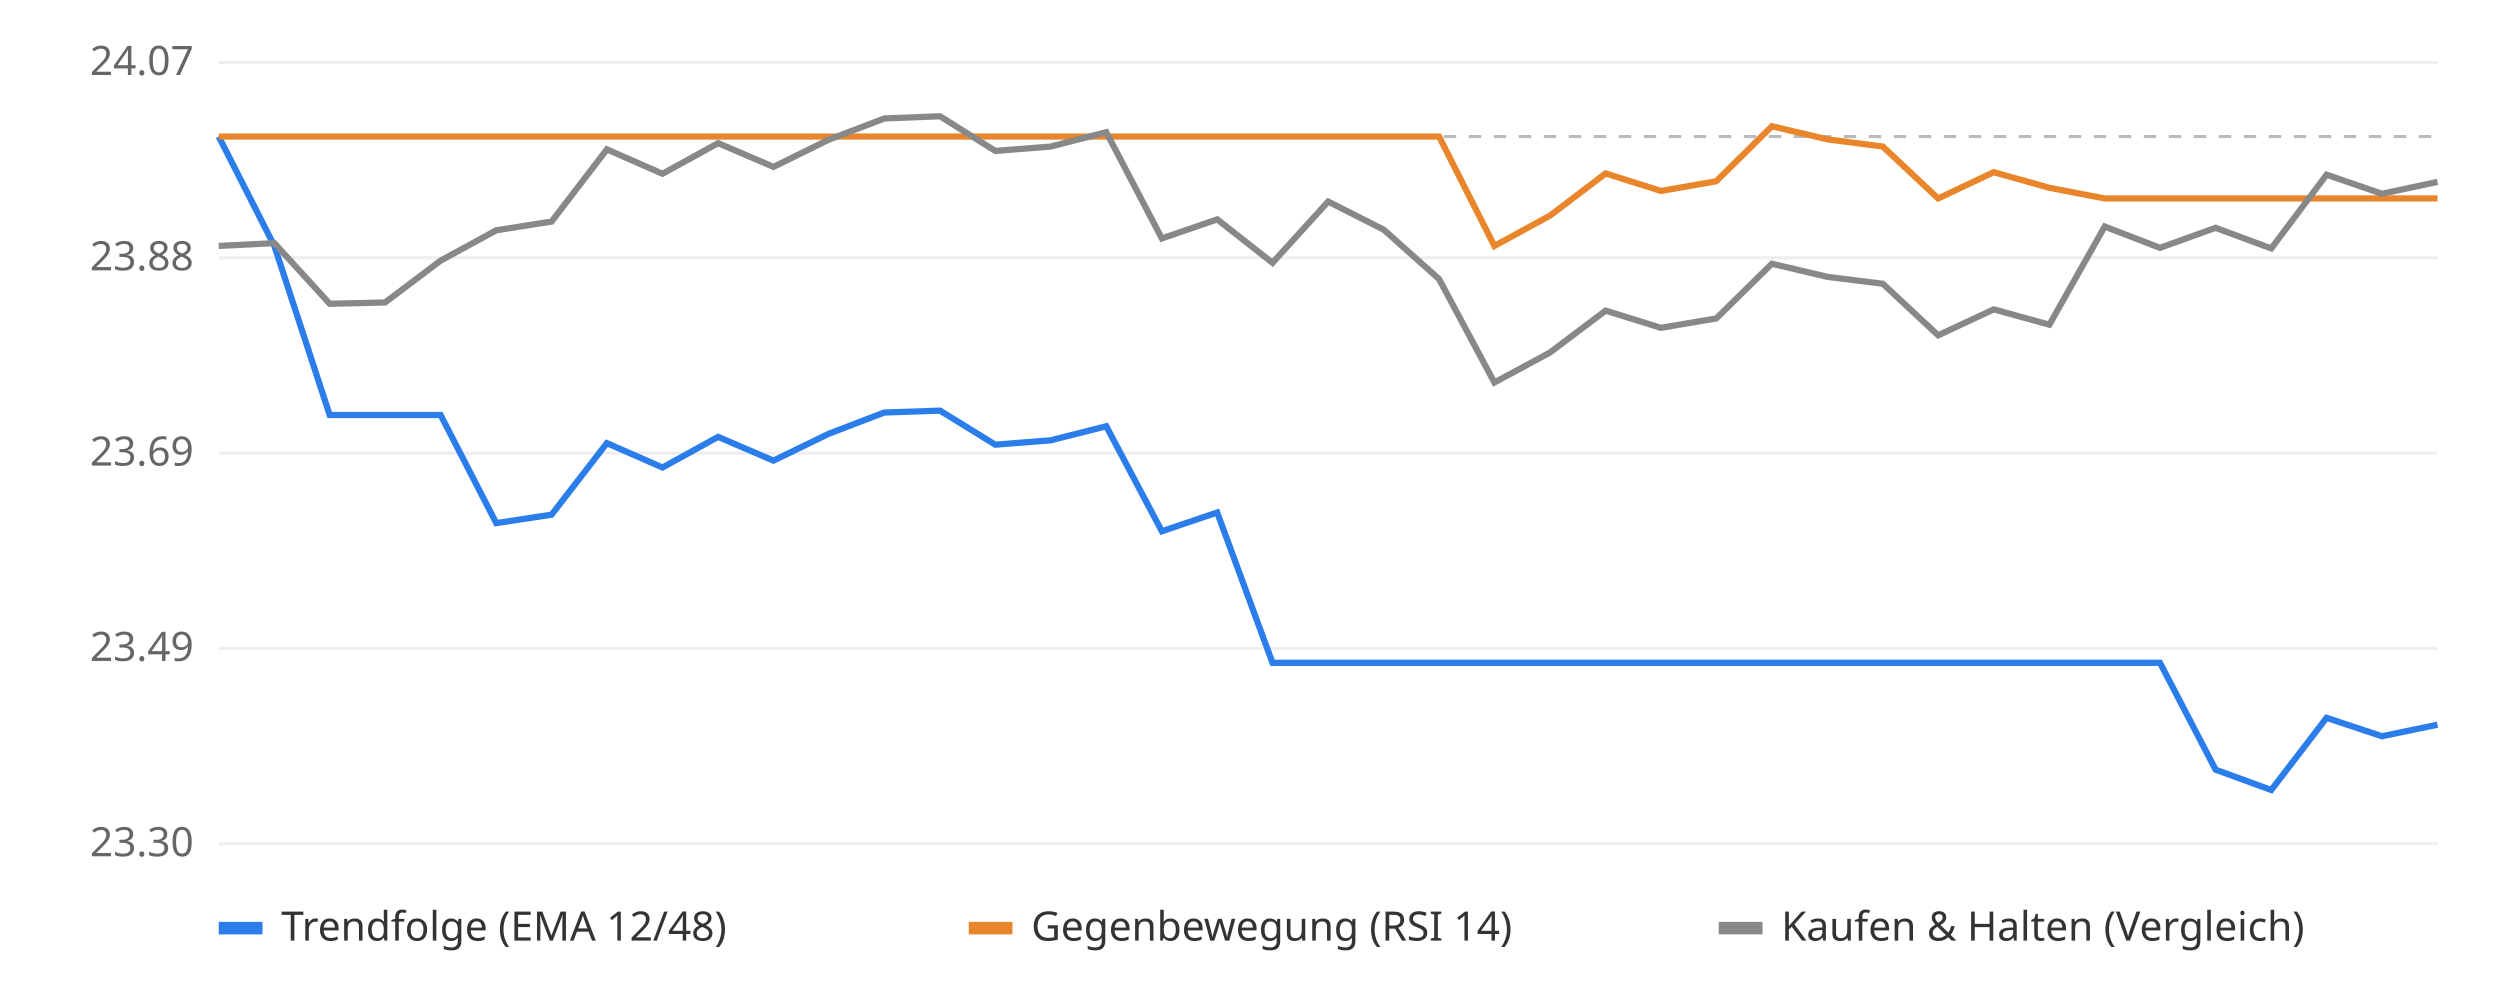
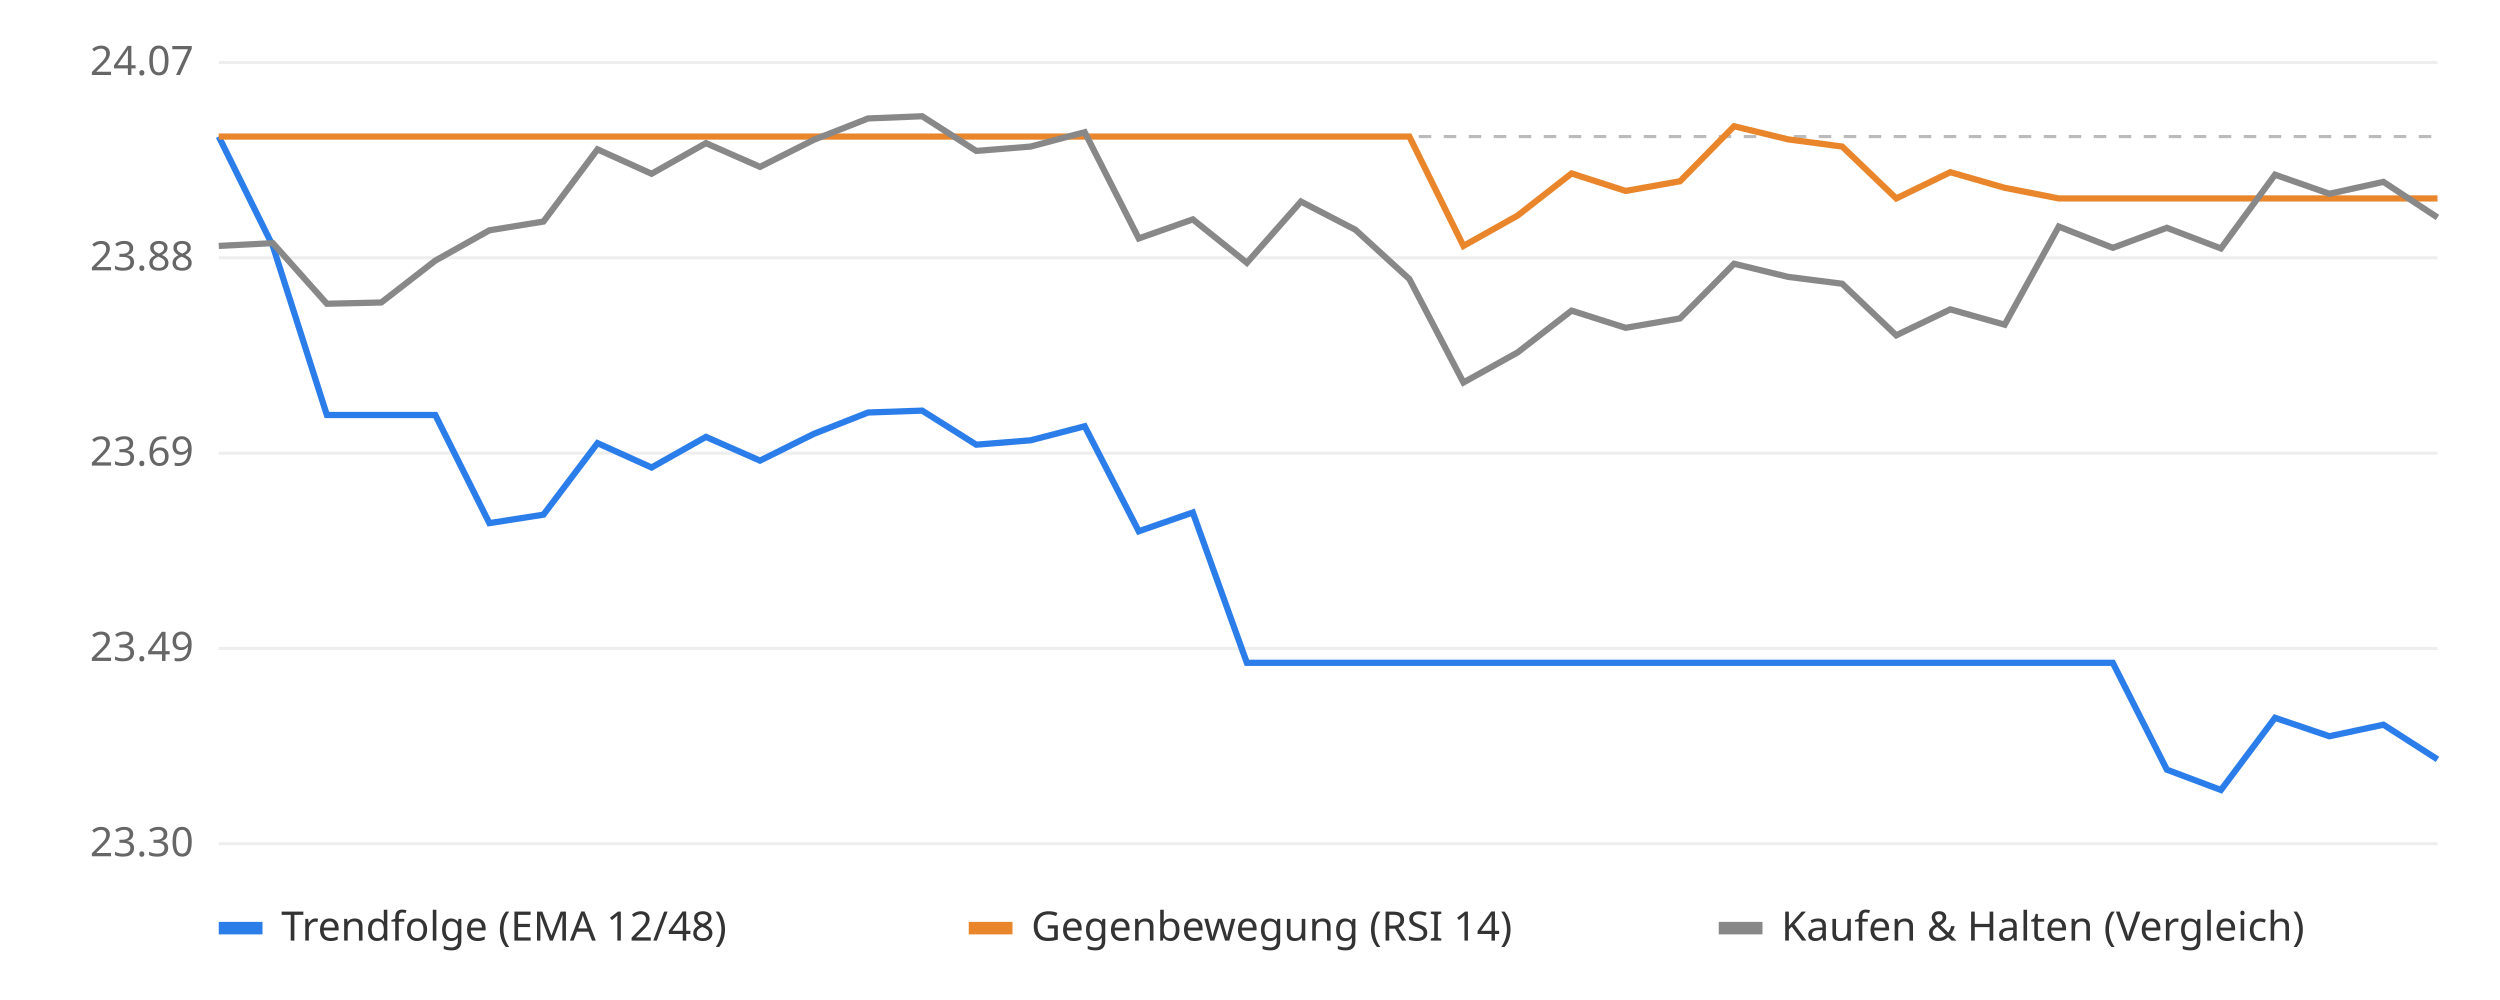
<svg xmlns="http://www.w3.org/2000/svg" viewBox="0 0 800 320" font-family="sans-serif" font-size="13">
  <rect width="800" height="320" fill="#ffffff" />
  <line x1="70" x2="780" y1="270.0" y2="270.0" stroke="#eeeeee" />
  <text x="62" y="274.0" text-anchor="end" fill="#666">23.30</text>
  <line x1="70" x2="780" y1="207.5" y2="207.5" stroke="#eeeeee" />
  <text x="62" y="211.5" text-anchor="end" fill="#666">23.49</text>
  <line x1="70" x2="780" y1="145.0" y2="145.0" stroke="#eeeeee" />
  <text x="62" y="149.0" text-anchor="end" fill="#666">23.69</text>
  <line x1="70" x2="780" y1="82.5" y2="82.5" stroke="#eeeeee" />
  <text x="62" y="86.5" text-anchor="end" fill="#666">23.88</text>
  <line x1="70" x2="780" y1="20.0" y2="20.0" stroke="#eeeeee" />
  <text x="62" y="24.0" text-anchor="end" fill="#666">24.07</text>
  <line x1="70" x2="780" y1="43.7" y2="43.7" stroke="#bbbbbb" stroke-dasharray="4 4" />
-   <polyline points="70.0,43.7 87.8,78.7 105.5,132.8 123.2,132.8 141.0,132.8 158.8,167.4 176.5,164.7 194.2,141.8 212.0,149.6 229.8,139.8 247.5,147.4 265.2,138.8 283.0,132.0 300.8,131.4 318.5,142.3 336.2,140.9 354.0,136.4 371.8,170.0 389.5,164.0 407.2,212.1 425.0,212.1 442.8,212.1 460.5,212.1 478.2,212.1 496.0,212.1 513.8,212.1 531.5,212.1 549.2,212.1 567.0,212.1 584.8,212.1 602.5,212.1 620.2,212.1 638.0,212.1 655.8,212.1 673.5,212.1 691.2,212.1 709.0,246.3 726.8,252.8 744.5,229.7 762.2,235.6 780.0,231.9" fill="none" stroke="#2b7de9" stroke-width="2" />
-   <polyline points="70.0,43.7 87.8,43.7 105.5,43.7 123.2,43.7 141.0,43.7 158.8,43.7 176.5,43.7 194.2,43.7 212.0,43.7 229.8,43.7 247.5,43.7 265.2,43.7 283.0,43.7 300.8,43.7 318.5,43.7 336.2,43.7 354.0,43.7 371.8,43.7 389.5,43.7 407.2,43.7 425.0,43.7 442.8,43.7 460.5,43.7 478.2,78.7 496.0,69.0 513.8,55.5 531.5,61.1 549.2,58.0 567.0,40.4 584.8,44.6 602.5,46.9 620.2,63.5 638.0,55.1 655.8,60.1 673.5,63.5 691.2,63.5 709.0,63.5 726.8,63.5 744.5,63.5 762.2,63.5 780.0,63.5" fill="none" stroke="#e9862b" stroke-width="2" />
-   <polyline points="70.0,78.7 87.8,77.8 105.5,97.2 123.2,96.8 141.0,83.4 158.8,73.7 176.5,70.9 194.2,47.8 212.0,55.6 229.8,45.8 247.5,53.4 265.2,44.7 283.0,37.9 300.8,37.2 318.5,48.3 336.2,46.9 354.0,42.3 371.8,76.3 389.5,70.2 407.2,84.1 425.0,64.5 442.8,73.5 460.5,89.3 478.2,122.4 496.0,112.8 513.8,99.4 531.5,104.9 549.2,101.9 567.0,84.4 584.8,88.6 602.5,90.8 620.2,107.3 638.0,99.0 655.8,103.9 673.5,72.5 691.2,79.3 709.0,72.9 726.8,79.5 744.5,55.9 762.2,62.0 780.0,58.2" fill="none" stroke="#888888" stroke-width="2" />
+   <polyline points="70.0,43.7 87.3,78.7 104.6,132.8 122.0,132.8 139.3,132.8 156.6,167.4 173.9,164.7 191.2,141.8 208.5,149.6 225.9,139.8 243.2,147.4 260.5,138.8 277.8,132.0 295.1,131.4 312.4,142.3 329.8,140.9 347.1,136.4 364.4,170.0 381.7,164.0 399.0,212.1 416.3,212.1 433.7,212.1 451.0,212.1 468.3,212.1 485.6,212.1 502.9,212.1 520.2,212.1 537.6,212.1 554.9,212.1 572.2,212.1 589.5,212.1 606.8,212.1 624.1,212.1 641.5,212.1 658.8,212.1 676.1,212.1 693.4,246.3 710.7,252.8 728.0,229.7 745.4,235.6 762.7,231.9 780.0,243.0" fill="none" stroke="#2b7de9" stroke-width="2" />
+   <polyline points="70.0,43.7 87.3,43.7 104.6,43.7 122.0,43.7 139.3,43.7 156.6,43.7 173.9,43.7 191.2,43.7 208.5,43.7 225.9,43.7 243.2,43.7 260.5,43.7 277.8,43.7 295.1,43.7 312.4,43.7 329.8,43.7 347.1,43.7 364.4,43.7 381.7,43.7 399.0,43.7 416.3,43.7 433.7,43.7 451.0,43.7 468.3,78.7 485.6,69.0 502.9,55.5 520.2,61.1 537.6,58.0 554.9,40.4 572.2,44.6 589.5,46.9 606.8,63.5 624.1,55.1 641.5,60.1 658.8,63.5 676.1,63.5 693.4,63.5 710.7,63.5 728.0,63.5 745.4,63.5 762.7,63.5 780.0,63.5" fill="none" stroke="#e9862b" stroke-width="2" />
+   <polyline points="70.0,78.7 87.3,77.8 104.6,97.2 122.0,96.8 139.3,83.4 156.6,73.7 173.9,70.9 191.2,47.8 208.5,55.6 225.9,45.8 243.2,53.4 260.5,44.7 277.8,37.9 295.1,37.2 312.4,48.3 329.8,46.9 347.1,42.3 364.4,76.3 381.7,70.2 399.0,84.1 416.3,64.5 433.7,73.5 451.0,89.3 468.3,122.4 485.6,112.8 502.9,99.4 520.2,104.9 537.6,101.9 554.9,84.4 572.2,88.6 589.5,90.8 606.8,107.3 624.1,99.0 641.5,103.9 658.8,72.5 676.1,79.3 693.4,72.9 710.7,79.5 728.0,55.9 745.4,62.0 762.7,58.2 780.0,69.6" fill="none" stroke="#888888" stroke-width="2" />
  <rect x="70" y="295" width="14" height="4" fill="#2b7de9" />
  <text x="90" y="301" fill="#333">Trendfolge (EMA 12/48)</text>
  <rect x="310" y="295" width="14" height="4" fill="#e9862b" />
  <text x="330" y="301" fill="#333">Gegenbewegung (RSI 14)</text>
  <rect x="550" y="295" width="14" height="4" fill="#888888" />
  <text x="570" y="301" fill="#333">Kaufen &amp; Halten (Vergleich)</text>
</svg>
